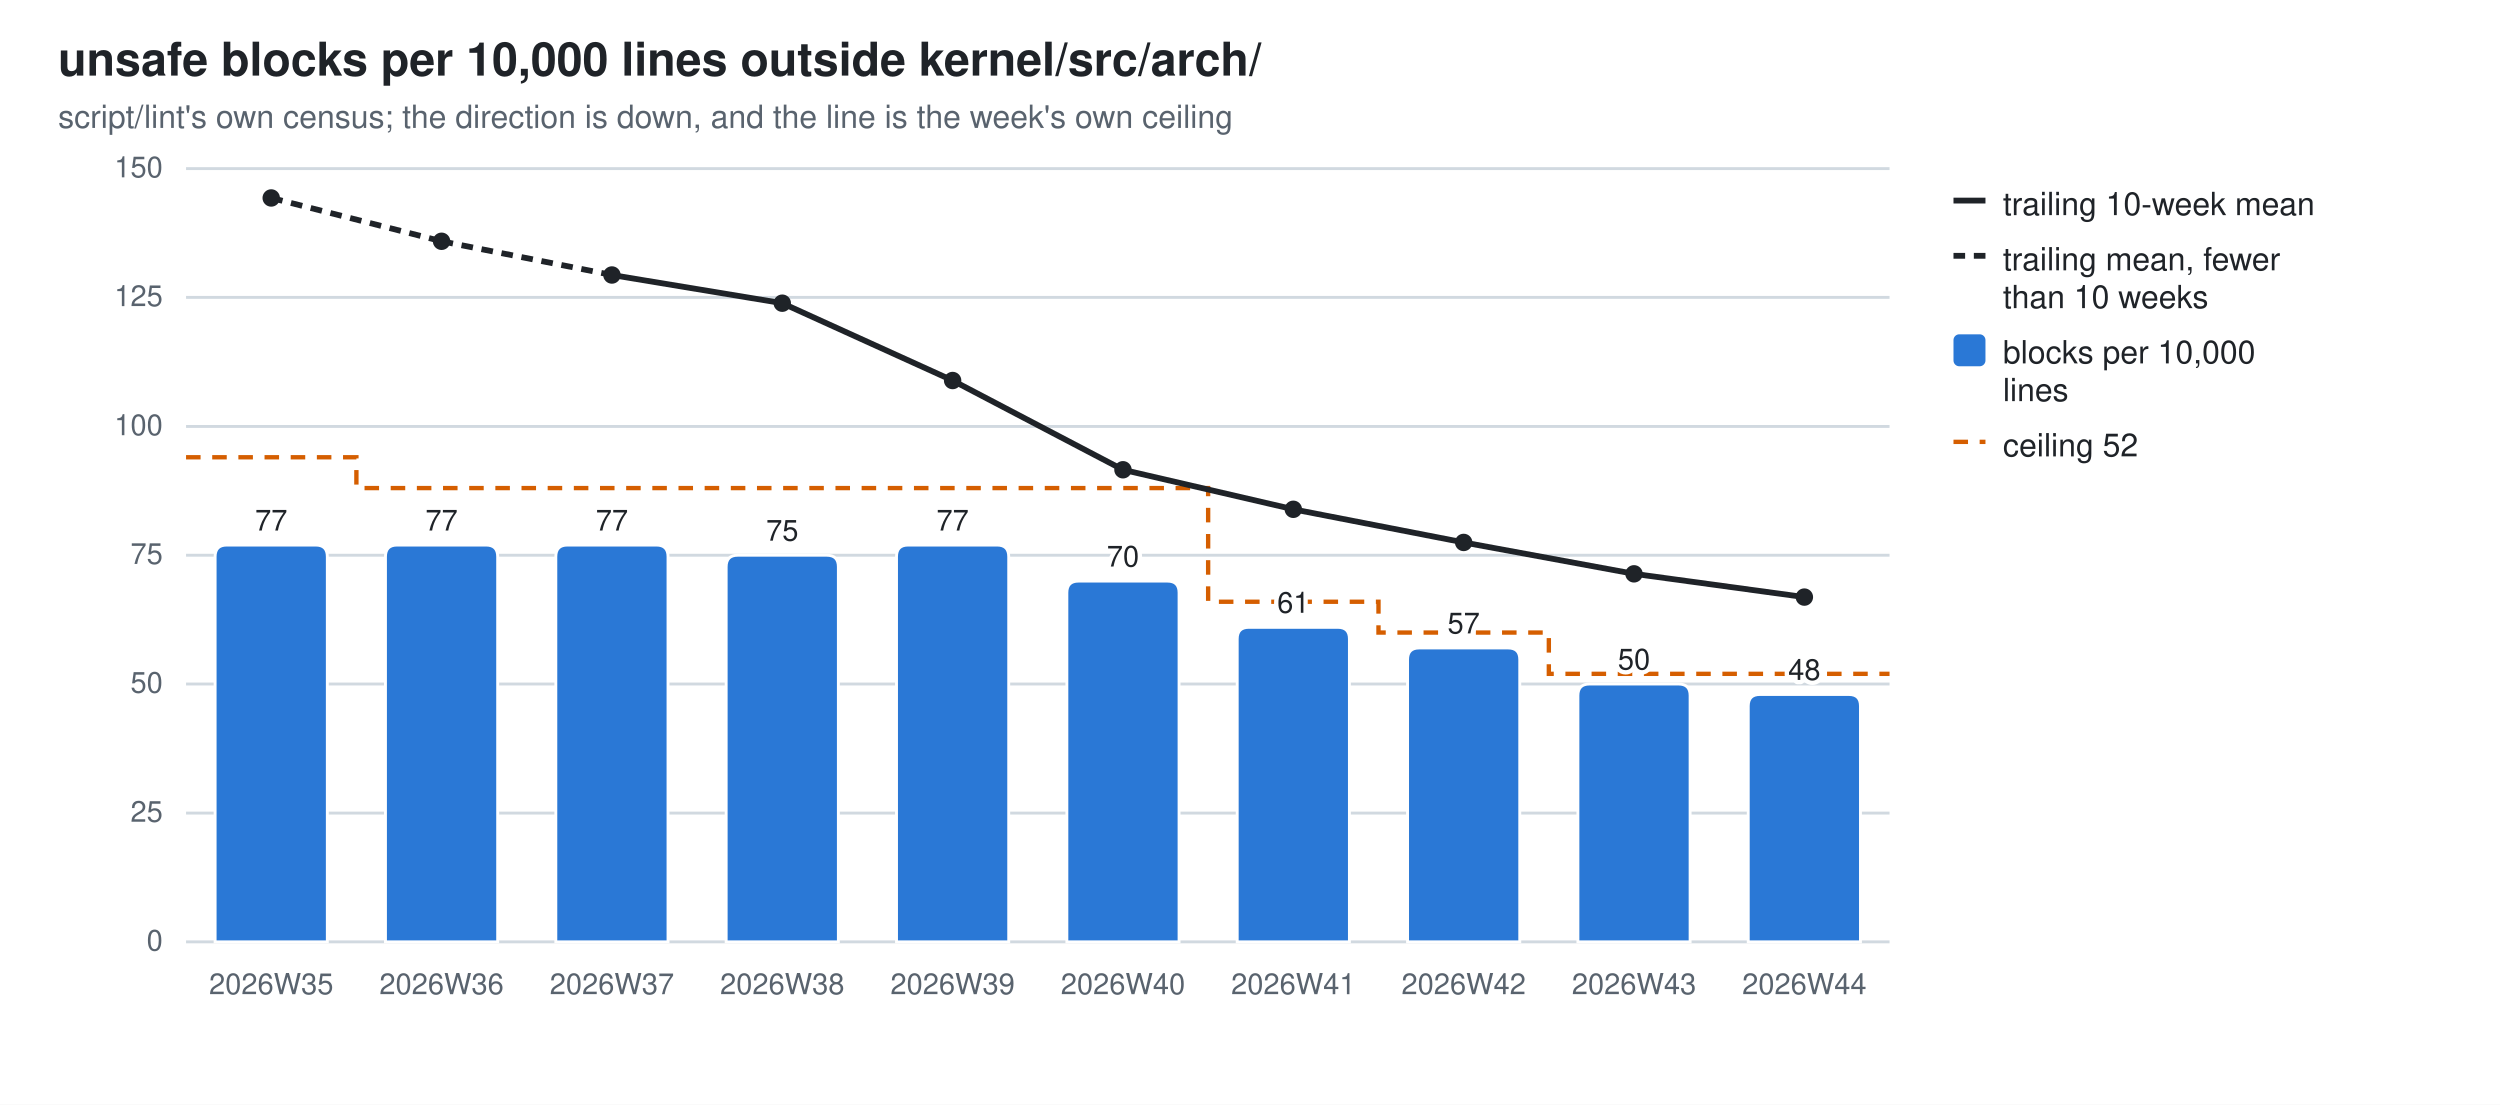
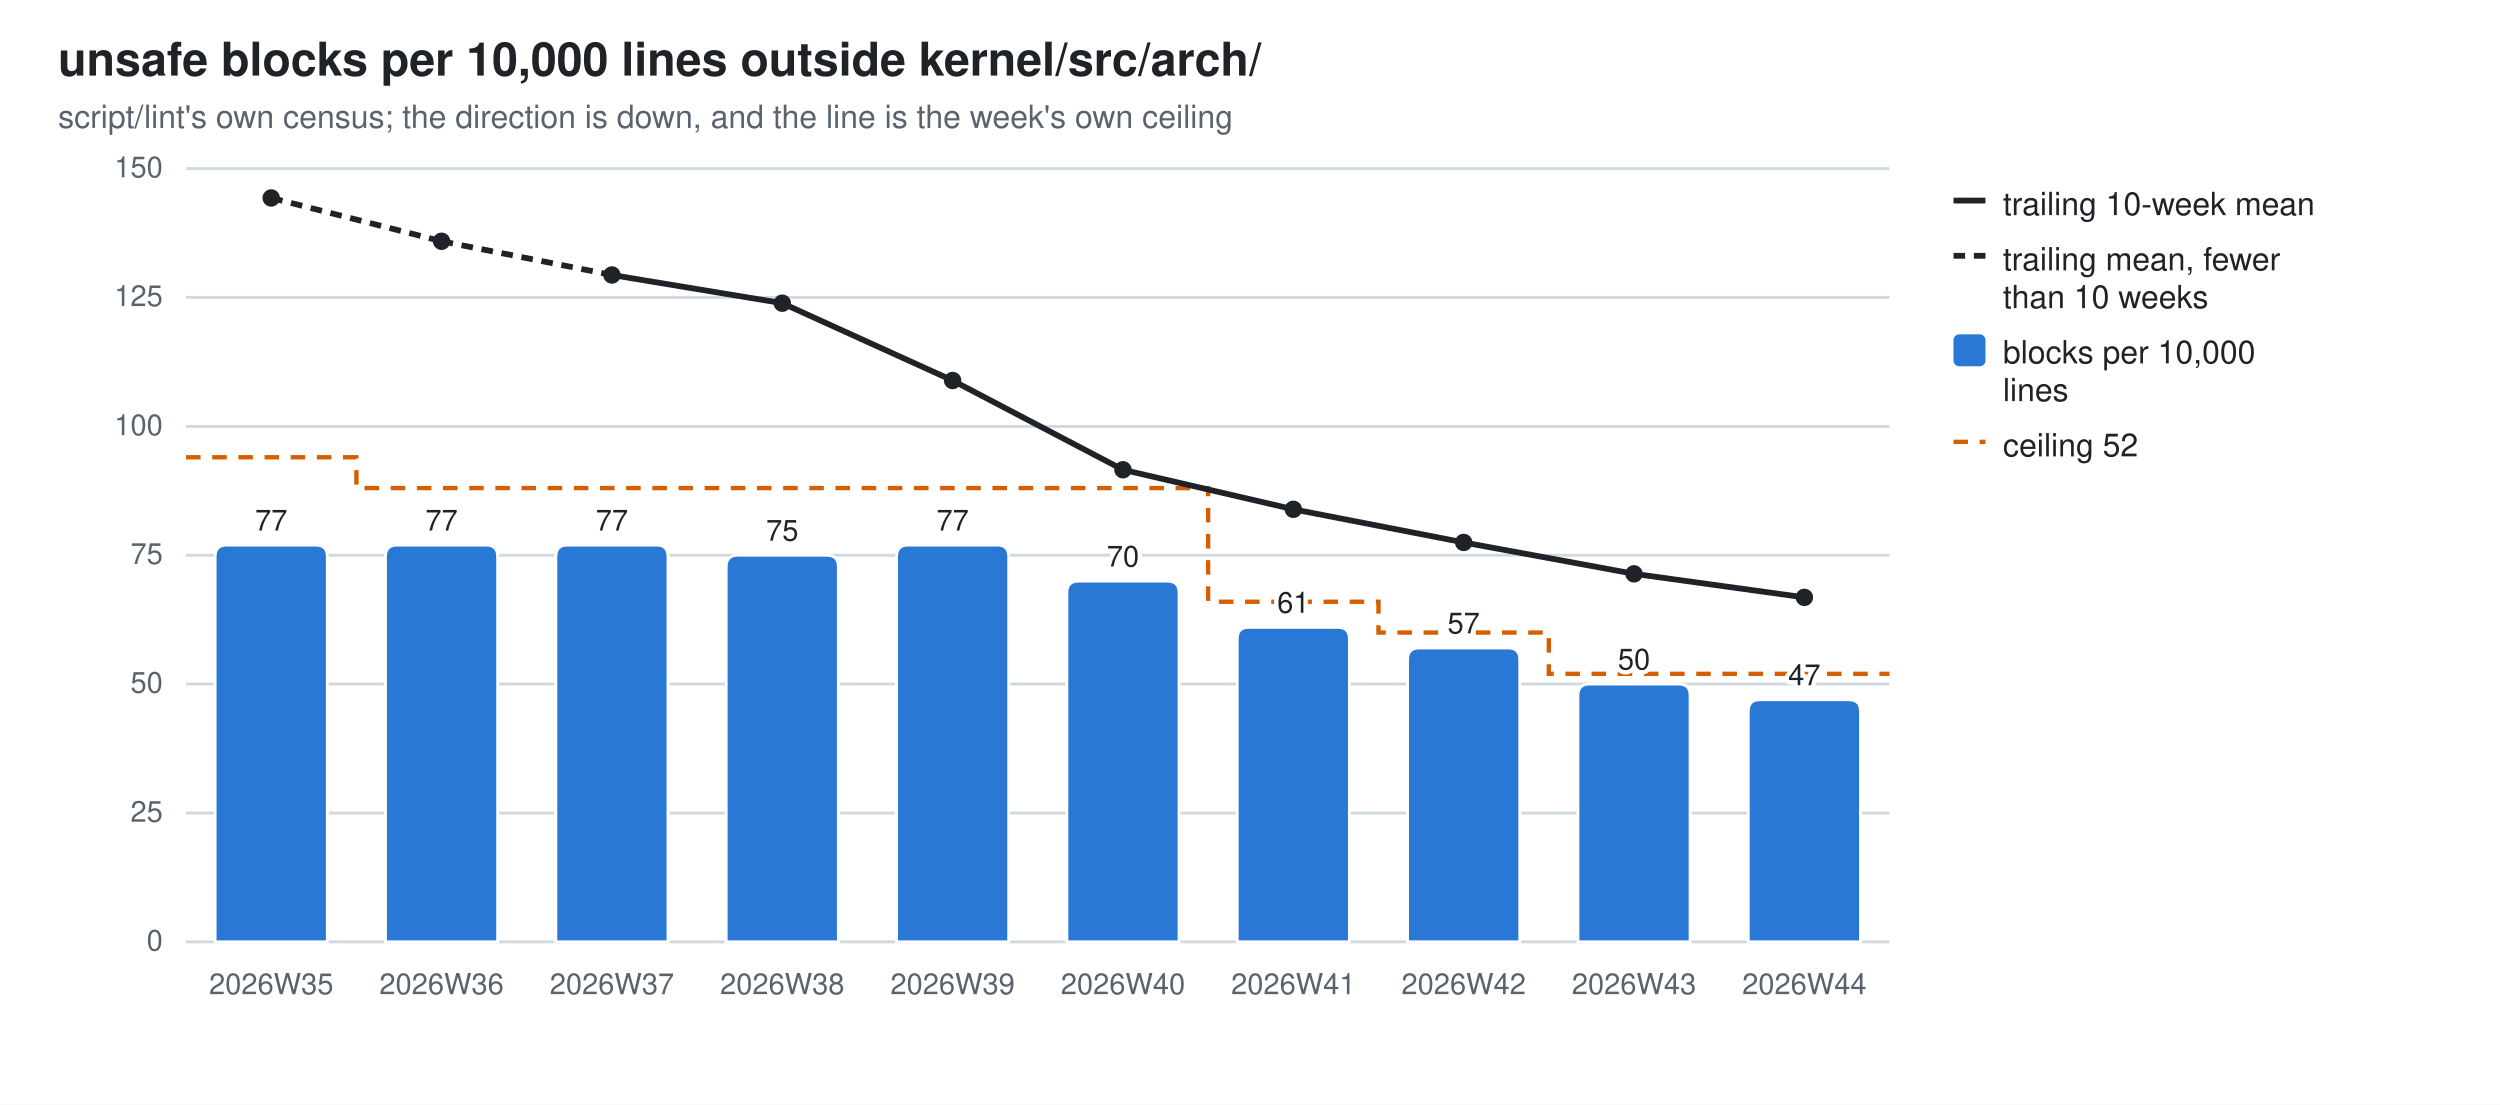
<svg xmlns="http://www.w3.org/2000/svg" width="860" height="380" viewBox="0 0 860 380" role="img" aria-label="unsafe blocks per 10,000 lines outside kernel/src/arch/">
  <style>
  .bg{fill:#ffffff} .fg{fill:#1f2328} .mut{fill:#59636e} .grid{stroke:#d1d9e0}
  .seg{stroke:#ffffff;stroke-width:1} .tr{stroke:#1f2328;fill:none} .trd{fill:#1f2328}
  .val{paint-order:stroke;stroke:#ffffff;stroke-width:3px;stroke-linejoin:round}
  .s0{fill:#2a78d6}
  @media (prefers-color-scheme: dark){
    .bg{fill:#0d1117} .fg{fill:#e6edf3} .mut{fill:#9198a1} .grid{stroke:#30363d}
    .seg{stroke:#0d1117} .val{stroke:#0d1117} .tr{stroke:#e6edf3} .trd{fill:#e6edf3} .s0{fill:#3987e5}}
  text{font-family:-apple-system,BlinkMacSystemFont,"Segoe UI",Helvetica,Arial,sans-serif}
</style>
  <rect class="bg" width="860" height="380" />
  <text class="fg" x="20" y="26" font-size="16" font-weight="600">unsafe blocks per 10,000 lines outside kernel/src/arch/</text>
  <text class="mut" x="20" y="44" font-size="11">script/lint's own census; the direction is down, and the line is the week's own ceiling</text>
  <line class="grid" x1="64" y1="324.0" x2="650.0" y2="324.0" stroke-width="1" />
  <text class="mut" x="56" y="327.0" font-size="10" text-anchor="end">0</text>
  <line class="grid" x1="64" y1="279.7" x2="650.0" y2="279.7" stroke-width="1" />
  <text class="mut" x="56" y="282.7" font-size="10" text-anchor="end">25</text>
  <line class="grid" x1="64" y1="235.3" x2="650.0" y2="235.3" stroke-width="1" />
  <text class="mut" x="56" y="238.3" font-size="10" text-anchor="end">50</text>
  <line class="grid" x1="64" y1="191.0" x2="650.0" y2="191.0" stroke-width="1" />
  <text class="mut" x="56" y="194.0" font-size="10" text-anchor="end">75</text>
  <line class="grid" x1="64" y1="146.7" x2="650.0" y2="146.7" stroke-width="1" />
  <text class="mut" x="56" y="149.7" font-size="10" text-anchor="end">100</text>
  <line class="grid" x1="64" y1="102.3" x2="650.0" y2="102.3" stroke-width="1" />
  <text class="mut" x="56" y="105.3" font-size="10" text-anchor="end">125</text>
  <line class="grid" x1="64" y1="58.0" x2="650.0" y2="58.0" stroke-width="1" />
  <text class="mut" x="56" y="61.0" font-size="10" text-anchor="end">150</text>
  <path d="M64.0,157.3 H122.6 V167.9 H181.2 V167.9 H239.8 V167.9 H298.4 V167.9 H357.0 V167.9 H415.6 V207.0 H474.2 V217.6 H532.8 V231.8 H591.4 V231.8 H650.0" fill="none" stroke="#D55E00" stroke-width="1.5" stroke-dasharray="5 4" />
  <path class="seg s0" d="M74.0,324.0 V191.5 Q74.0,187.5 78.0,187.5 H108.6 Q112.6,187.5 112.6,191.5 V324.0 Z" />
  <text class="mut" x="93.3" y="342" font-size="10" text-anchor="middle">2026W35</text>
  <text class="fg val" x="93.3" y="182.5" font-size="10" text-anchor="middle">77</text>
  <path class="seg s0" d="M132.6,324.0 V191.5 Q132.6,187.5 136.6,187.5 H167.2 Q171.2,187.5 171.2,191.5 V324.0 Z" />
  <text class="mut" x="151.9" y="342" font-size="10" text-anchor="middle">2026W36</text>
  <text class="fg val" x="151.9" y="182.5" font-size="10" text-anchor="middle">77</text>
  <path class="seg s0" d="M191.2,324.0 V191.5 Q191.2,187.5 195.2,187.5 H225.8 Q229.8,187.5 229.8,191.5 V324.0 Z" />
  <text class="mut" x="210.5" y="342" font-size="10" text-anchor="middle">2026W37</text>
  <text class="fg val" x="210.5" y="182.5" font-size="10" text-anchor="middle">77</text>
  <path class="seg s0" d="M249.8,324.0 V195.0 Q249.8,191.0 253.8,191.0 H284.4 Q288.4,191.0 288.4,195.0 V324.0 Z" />
  <text class="mut" x="269.1" y="342" font-size="10" text-anchor="middle">2026W38</text>
  <text class="fg val" x="269.1" y="186.0" font-size="10" text-anchor="middle">75</text>
  <path class="seg s0" d="M308.4,324.0 V191.5 Q308.4,187.5 312.4,187.5 H343.0 Q347.0,187.5 347.0,191.5 V324.0 Z" />
  <text class="mut" x="327.7" y="342" font-size="10" text-anchor="middle">2026W39</text>
  <text class="fg val" x="327.7" y="182.5" font-size="10" text-anchor="middle">77</text>
  <path class="seg s0" d="M367.0,324.0 V203.9 Q367.0,199.9 371.0,199.9 H401.6 Q405.6,199.9 405.6,203.9 V324.0 Z" />
  <text class="mut" x="386.3" y="342" font-size="10" text-anchor="middle">2026W40</text>
  <text class="fg val" x="386.3" y="194.9" font-size="10" text-anchor="middle">70</text>
  <path class="seg s0" d="M425.6,324.0 V219.8 Q425.6,215.8 429.6,215.8 H460.2 Q464.2,215.8 464.2,219.8 V324.0 Z" />
  <text class="mut" x="444.9" y="342" font-size="10" text-anchor="middle">2026W41</text>
  <text class="fg val" x="444.9" y="210.8" font-size="10" text-anchor="middle">61</text>
  <path class="seg s0" d="M484.2,324.0 V226.9 Q484.2,222.9 488.2,222.9 H518.8 Q522.8,222.9 522.8,226.9 V324.0 Z" />
  <text class="mut" x="503.5" y="342" font-size="10" text-anchor="middle">2026W42</text>
  <text class="fg val" x="503.5" y="217.9" font-size="10" text-anchor="middle">57</text>
  <path class="seg s0" d="M542.8,324.0 V239.3 Q542.8,235.3 546.8,235.3 H577.4 Q581.4,235.3 581.4,239.3 V324.0 Z" />
  <text class="mut" x="562.1" y="342" font-size="10" text-anchor="middle">2026W43</text>
  <text class="fg val" x="562.1" y="230.3" font-size="10" text-anchor="middle">50</text>
-   <path class="seg s0" d="M601.4,324.0 V242.9 Q601.4,238.9 605.4,238.9 H636.0 Q640.0,238.9 640.0,242.9 V324.0 Z" />
+   <path class="seg s0" d="M601.4,324.0 V244.7 Q601.4,240.7 605.4,240.7 H636.0 Q640.0,240.7 640.0,244.7 V324.0 Z" />
  <text class="mut" x="620.7" y="342" font-size="10" text-anchor="middle">2026W44</text>
-   <text class="fg val" x="620.7" y="233.9" font-size="10" text-anchor="middle">48</text>
+   <text class="fg val" x="620.7" y="235.7" font-size="10" text-anchor="middle">47</text>
  <line class="tr" x1="93.3" y1="68.1" x2="151.9" y2="83.0" stroke-width="2" stroke-dasharray="4 3" />
  <line class="tr" x1="151.9" y1="83.0" x2="210.5" y2="94.6" stroke-width="2" stroke-dasharray="4 3" />
  <line class="tr" x1="210.5" y1="94.6" x2="269.1" y2="104.3" stroke-width="2" />
  <line class="tr" x1="269.1" y1="104.3" x2="327.7" y2="130.9" stroke-width="2" />
  <line class="tr" x1="327.7" y1="130.9" x2="386.3" y2="161.6" stroke-width="2" />
  <line class="tr" x1="386.3" y1="161.6" x2="444.9" y2="175.2" stroke-width="2" />
  <line class="tr" x1="444.9" y1="175.2" x2="503.5" y2="186.6" stroke-width="2" />
  <line class="tr" x1="503.5" y1="186.6" x2="562.1" y2="197.4" stroke-width="2" />
-   <line class="tr" x1="562.1" y1="197.4" x2="620.7" y2="205.4" stroke-width="2" />
+   <line class="tr" x1="562.1" y1="197.4" x2="620.7" y2="205.5" stroke-width="2" />
  <circle class="trd" cx="93.3" cy="68.1" r="3" />
  <circle class="trd" cx="151.9" cy="83.0" r="3" />
  <circle class="trd" cx="210.5" cy="94.6" r="3" />
  <circle class="trd" cx="269.1" cy="104.3" r="3" />
  <circle class="trd" cx="327.7" cy="130.9" r="3" />
  <circle class="trd" cx="386.3" cy="161.6" r="3" />
  <circle class="trd" cx="444.9" cy="175.2" r="3" />
  <circle class="trd" cx="503.5" cy="186.6" r="3" />
  <circle class="trd" cx="562.1" cy="197.4" r="3" />
-   <circle class="trd" cx="620.7" cy="205.4" r="3" />
+   <circle class="trd" cx="620.7" cy="205.5" r="3" />
  <line class="tr" x1="672" y1="69" x2="683" y2="69" stroke-width="2" />
  <text class="fg" y="74" font-size="11">
    <tspan x="689" dy="0">trailing 10-week mean</tspan>
  </text>
  <line class="tr" x1="672" y1="88" x2="683" y2="88" stroke-width="2" stroke-dasharray="4 3" />
  <text class="fg" y="93" font-size="11">
    <tspan x="689" dy="0">trailing mean, fewer</tspan>
    <tspan x="689" dy="13">than 10 weeks</tspan>
  </text>
  <rect class="s0" x="672" y="115" width="11" height="11" rx="2" />
  <text class="fg" y="125" font-size="11">
    <tspan x="689" dy="0">blocks per 10,000</tspan>
    <tspan x="689" dy="13">lines</tspan>
  </text>
  <line x1="672" y1="152" x2="683" y2="152" stroke="#D55E00" stroke-width="1.5" stroke-dasharray="5 4" />
  <text class="fg" x="689" y="157" font-size="11">ceiling 52</text>
</svg>
